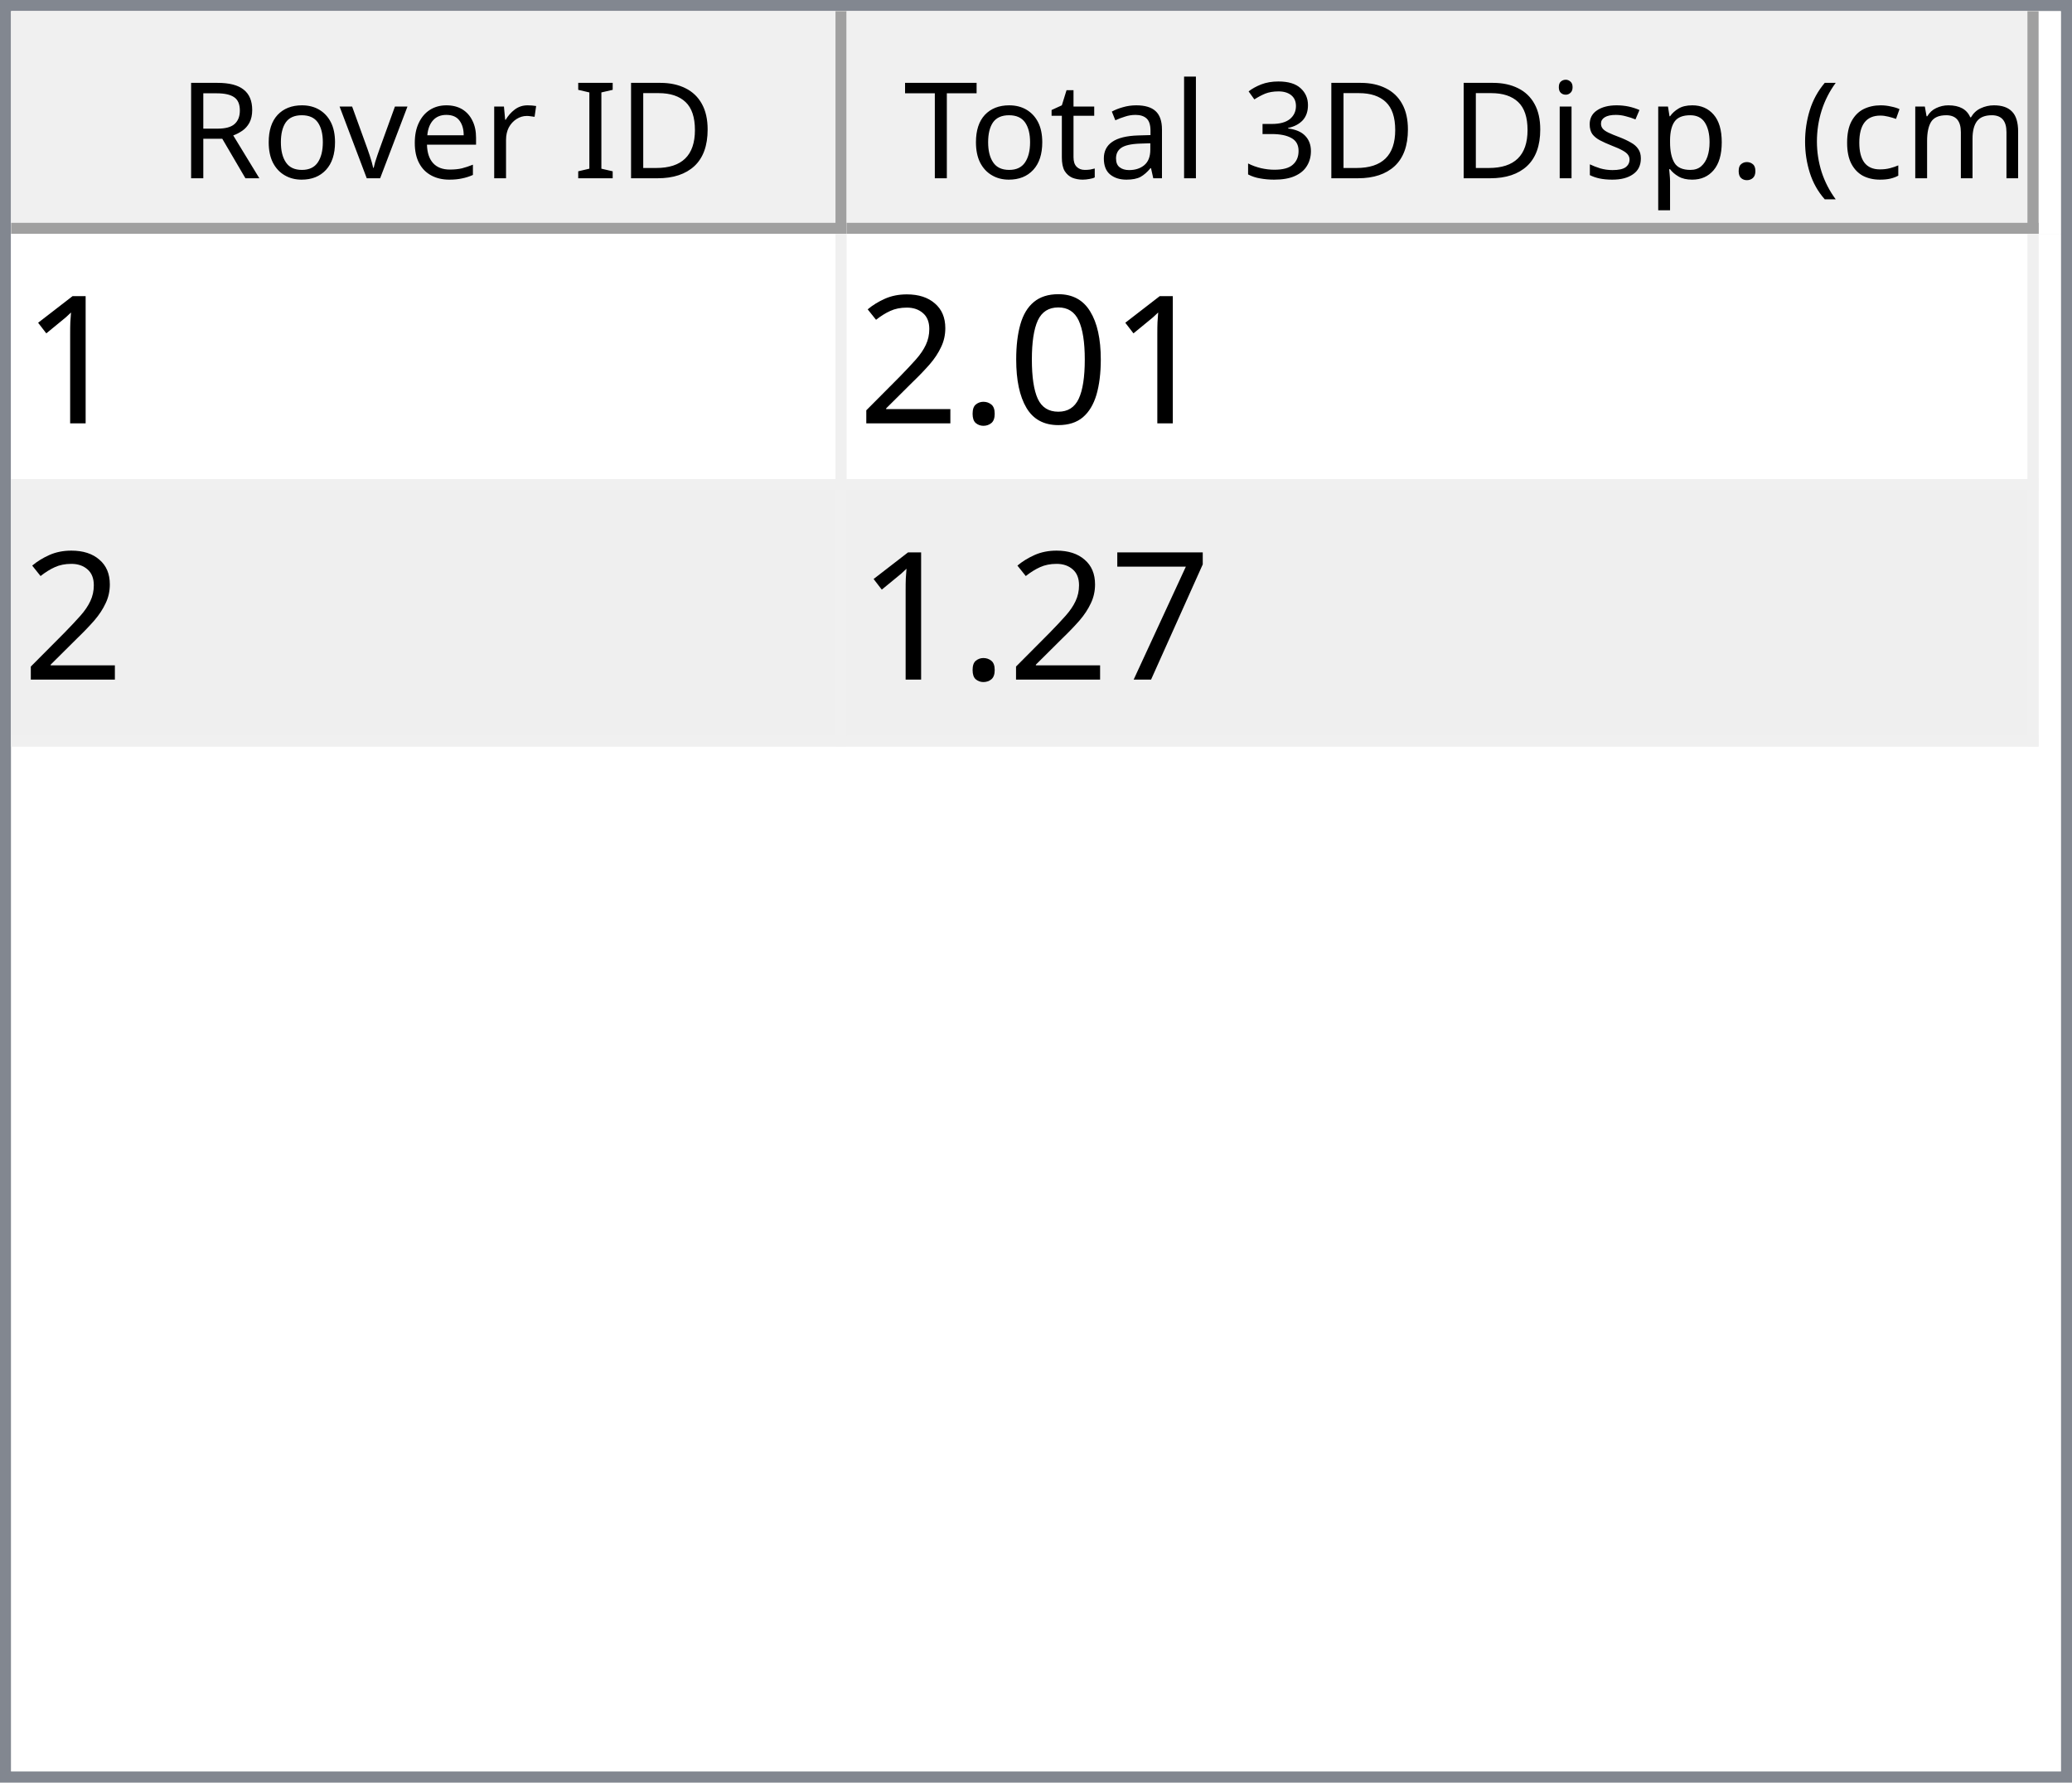
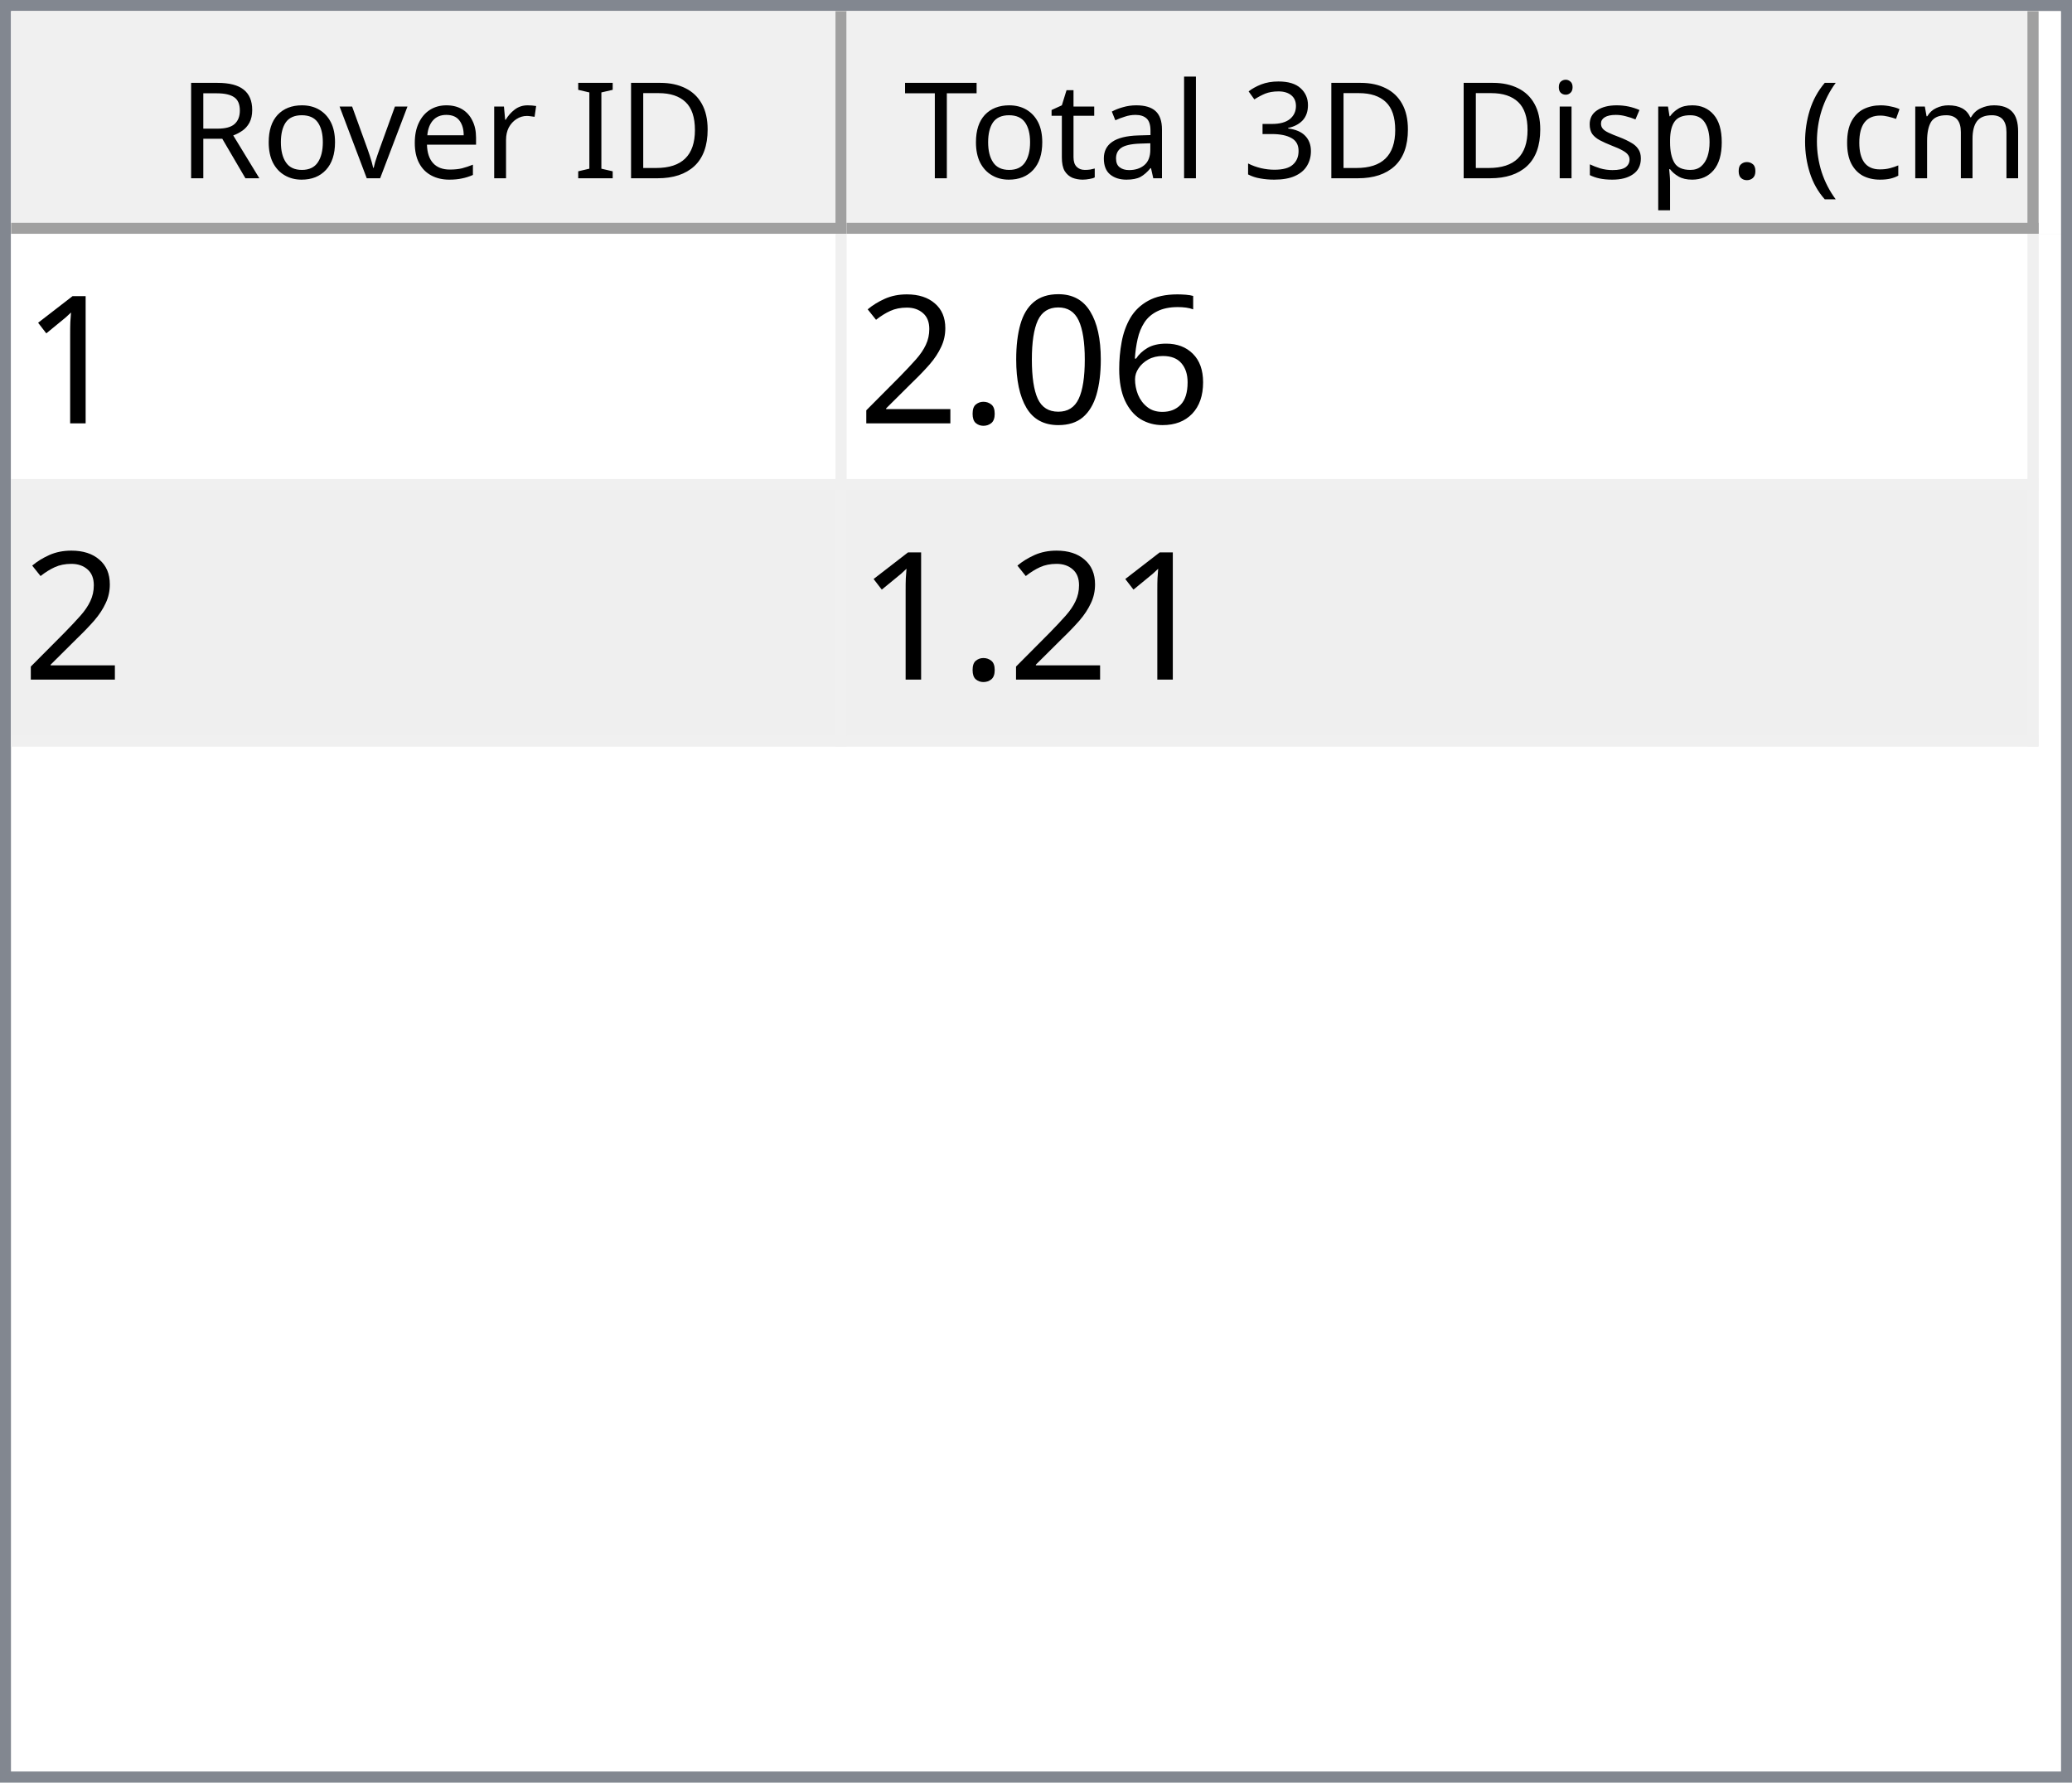
<svg xmlns="http://www.w3.org/2000/svg" style="fill-opacity:1; color-rendering:auto; color-interpolation:auto; text-rendering:auto; stroke:black; stroke-linecap:square; stroke-miterlimit:10; shape-rendering:auto; stroke-opacity:1; fill:black; stroke-dasharray:none; font-weight:normal; stroke-width:1; font-family:'Dialog'; font-style:normal; stroke-linejoin:miter; font-size:12px; stroke-dashoffset:0; image-rendering:auto;" width="186" height="160">
  <defs id="genericDefs" />
  <g>
    <defs id="defs1">
      <clipPath clipPathUnits="userSpaceOnUse" id="clipPath1">
        <path d="M0 0 L186 0 L186 160 L0 160 L0 0 Z" />
      </clipPath>
      <clipPath clipPathUnits="userSpaceOnUse" id="clipPath2">
        <path d="M0 0 L0 160 L186 160 L186 0 Z" />
      </clipPath>
      <clipPath clipPathUnits="userSpaceOnUse" id="clipPath3">
        <path d="M0 0 L0 20 L184 20 L184 0 Z" />
      </clipPath>
      <clipPath clipPathUnits="userSpaceOnUse" id="clipPath4">
        <path d="M0 0 L0 20 L75 20 L75 0 Z" />
      </clipPath>
      <clipPath clipPathUnits="userSpaceOnUse" id="clipPath5">
        <path d="M1 1 L1 19 L74 19 L74 1 Z" />
      </clipPath>
      <clipPath clipPathUnits="userSpaceOnUse" id="clipPath6">
        <path d="M0 0 L0 18 L73 18 L73 0 Z" />
      </clipPath>
      <clipPath clipPathUnits="userSpaceOnUse" id="clipPath7">
        <path d="M-0.5 -0.5 L-0.5 19.5 L74.5 19.5 L74.5 -0.5 Z" />
      </clipPath>
      <clipPath clipPathUnits="userSpaceOnUse" id="clipPath8">
        <path d="M0 0 L0 20 L107 20 L107 0 Z" />
      </clipPath>
      <clipPath clipPathUnits="userSpaceOnUse" id="clipPath9">
        <path d="M1 1 L1 19 L106 19 L106 1 Z" />
      </clipPath>
      <clipPath clipPathUnits="userSpaceOnUse" id="clipPath10">
        <path d="M0 0 L0 18 L105 18 L105 0 Z" />
      </clipPath>
      <clipPath clipPathUnits="userSpaceOnUse" id="clipPath11">
        <path d="M-0.5 -0.5 L-0.5 19.5 L106.5 19.5 L106.5 -0.5 Z" />
      </clipPath>
      <clipPath clipPathUnits="userSpaceOnUse" id="clipPath12">
        <path d="M0 0 L0 138 L184 138 L184 0 Z" />
      </clipPath>
      <clipPath clipPathUnits="userSpaceOnUse" id="clipPath13">
        <path d="M0 0 L0 46 L182 46 L182 0 Z" />
      </clipPath>
      <clipPath clipPathUnits="userSpaceOnUse" id="clipPath14">
        <path d="M-0.5 -0.5 L-0.5 45.5 L181.5 45.5 L181.5 -0.5 Z" />
      </clipPath>
      <clipPath clipPathUnits="userSpaceOnUse" id="clipPath15">
        <path d="M0 0 L0 22 L74 22 L74 0 Z" />
      </clipPath>
      <clipPath clipPathUnits="userSpaceOnUse" id="clipPath16">
        <path d="M0 0 L0 22 L106 22 L106 0 Z" />
      </clipPath>
      <font horiz-adv-x="64.551" id="font1">
        <font-face ascent="107.91" descent="25.098" units-per-em="100" style="font-style:normal; font-family:Segoe UI; font-weight:normal;" />
        <missing-glyph horiz-adv-x="64.551" d="M8.109 0 L8.109 68.266 L56.453 68.266 L56.453 0 L8.109 0 ZM15.328 7.234 L49.219 7.234 L49.219 61.031 L15.328 61.031 L15.328 7.234 Z" />
        <glyph unicode="D" horiz-adv-x="70.117" d="M9.188 0 L9.188 70.016 L28.516 70.016 Q65.531 70.016 65.531 35.891 Q65.531 19.672 55.25 9.836 Q44.969 0 27.734 0 L9.188 0 ZM17.391 62.594 L17.391 7.422 L27.828 7.422 Q41.609 7.422 49.273 14.797 Q56.938 22.172 56.938 35.688 Q56.938 62.594 28.328 62.594 L17.391 62.594 Z" />
        <glyph unicode="I" horiz-adv-x="26.611" d="M17.391 0 L9.188 0 L9.188 70.016 L17.391 70.016 L17.391 0 Z" />
        <glyph unicode=" " horiz-adv-x="27.393" d="" />
        <glyph unicode="r" horiz-adv-x="34.766" d="M34.188 41.891 Q32.078 43.5 28.125 43.5 Q23 43.5 19.555 38.672 Q16.109 33.844 16.109 25.484 L16.109 0 L8.109 0 L8.109 50 L16.109 50 L16.109 39.703 L16.312 39.703 Q18.016 44.969 21.531 47.922 Q25.047 50.875 29.391 50.875 Q32.516 50.875 34.188 50.203 L34.188 41.891 Z" />
        <glyph unicode="e" horiz-adv-x="52.295" d="M48.297 23 L12.984 23 Q13.188 14.656 17.484 10.109 Q21.781 5.562 29.297 5.562 Q37.75 5.562 44.828 11.141 L44.828 3.609 Q38.234 -1.172 27.391 -1.172 Q16.797 -1.172 10.742 5.641 Q4.688 12.453 4.688 24.812 Q4.688 36.469 11.305 43.82 Q17.922 51.172 27.734 51.172 Q37.547 51.172 42.922 44.828 Q48.297 38.484 48.297 27.203 L48.297 23 ZM40.094 29.781 Q40.047 36.719 36.75 40.578 Q33.453 44.438 27.594 44.438 Q21.922 44.438 17.969 40.383 Q14.016 36.328 13.094 29.781 L40.094 29.781 Z" />
        <glyph unicode="v" horiz-adv-x="47.9" d="M47.406 50 L27.484 0 L19.625 0 L0.688 50 L9.469 50 L22.172 13.672 Q23.578 9.672 23.922 6.688 L24.125 6.688 Q24.609 10.453 25.688 13.484 L38.969 50 L47.406 50 Z" />
        <glyph unicode="o" horiz-adv-x="58.594" d="M29 -1.172 Q17.922 -1.172 11.305 5.836 Q4.688 12.844 4.688 24.422 Q4.688 37.016 11.57 44.094 Q18.453 51.172 30.172 51.172 Q41.359 51.172 47.633 44.289 Q53.906 37.406 53.906 25.203 Q53.906 13.234 47.141 6.031 Q40.375 -1.172 29 -1.172 ZM29.594 44.438 Q21.875 44.438 17.383 39.188 Q12.891 33.938 12.891 24.703 Q12.891 15.828 17.43 10.695 Q21.969 5.562 29.594 5.562 Q37.359 5.562 41.531 10.594 Q45.703 15.625 45.703 24.906 Q45.703 34.281 41.531 39.359 Q37.359 44.438 29.594 44.438 Z" />
        <glyph unicode="R" horiz-adv-x="59.814" d="M59.375 0 L49.609 0 L37.891 19.625 Q36.281 22.359 34.766 24.289 Q33.25 26.219 31.664 27.438 Q30.078 28.656 28.25 29.219 Q26.422 29.781 24.125 29.781 L17.391 29.781 L17.391 0 L9.188 0 L9.188 70.016 L30.078 70.016 Q34.672 70.016 38.555 68.867 Q42.438 67.719 45.289 65.375 Q48.141 63.031 49.758 59.547 Q51.375 56.062 51.375 51.375 Q51.375 47.703 50.273 44.656 Q49.172 41.609 47.148 39.211 Q45.125 36.812 42.266 35.133 Q39.406 33.453 35.844 32.516 L35.844 32.328 Q37.594 31.547 38.891 30.547 Q40.188 29.547 41.359 28.18 Q42.531 26.812 43.68 25.078 Q44.828 23.344 46.234 21.047 L59.375 0 ZM17.391 62.594 L17.391 37.203 L28.516 37.203 Q31.594 37.203 34.203 38.133 Q36.812 39.062 38.719 40.797 Q40.625 42.531 41.703 45.047 Q42.781 47.562 42.781 50.688 Q42.781 56.297 39.141 59.445 Q35.5 62.594 28.609 62.594 L17.391 62.594 Z" />
        <glyph unicode=")" horiz-adv-x="30.176" d="M8.297 -15.922 L1.172 -15.922 Q16.406 2.344 16.406 26.812 Q16.406 51.469 1.078 70.016 L8.297 70.016 Q23.531 52.156 23.531 26.703 Q23.531 1.375 8.297 -15.922 Z" />
        <glyph unicode="m" horiz-adv-x="86.133" d="M79.109 0 L71.094 0 L71.094 28.719 Q71.094 37.016 68.531 40.727 Q65.969 44.438 59.906 44.438 Q54.781 44.438 51.195 39.75 Q47.609 35.062 47.609 28.516 L47.609 0 L39.594 0 L39.594 29.688 Q39.594 44.438 28.219 44.438 Q22.953 44.438 19.531 40.016 Q16.109 35.594 16.109 28.516 L16.109 0 L8.109 0 L8.109 50 L16.109 50 L16.109 42.094 L16.312 42.094 Q21.625 51.172 31.844 51.172 Q36.969 51.172 40.773 48.312 Q44.578 45.453 46 40.828 Q51.562 51.172 62.594 51.172 Q79.109 51.172 79.109 30.812 L79.109 0 Z" />
        <glyph unicode="c" horiz-adv-x="46.191" d="M42.188 2.297 Q36.422 -1.172 28.516 -1.172 Q17.828 -1.172 11.258 5.789 Q4.688 12.75 4.688 23.828 Q4.688 36.188 11.766 43.68 Q18.844 51.172 30.672 51.172 Q37.25 51.172 42.281 48.734 L42.281 40.531 Q36.719 44.438 30.375 44.438 Q22.703 44.438 17.797 38.945 Q12.891 33.453 12.891 24.516 Q12.891 15.719 17.508 10.641 Q22.125 5.562 29.891 5.562 Q36.422 5.562 42.188 9.906 L42.188 2.297 Z" />
        <glyph unicode="(" horiz-adv-x="30.176" d="M29.109 -15.922 L21.969 -15.922 Q6.844 1.375 6.844 26.703 Q6.844 52.156 21.969 70.016 L29.203 70.016 Q13.875 51.469 13.875 26.812 Q13.875 2.344 29.109 -15.922 Z" />
        <glyph unicode="." horiz-adv-x="21.68" d="M10.891 -1.078 Q8.641 -1.078 7.055 0.539 Q5.469 2.156 5.469 4.391 Q5.469 6.641 7.055 8.273 Q8.641 9.906 10.891 9.906 Q13.188 9.906 14.797 8.273 Q16.406 6.641 16.406 4.391 Q16.406 2.156 14.797 0.539 Q13.188 -1.078 10.891 -1.078 Z" />
        <glyph unicode="p" horiz-adv-x="58.789" d="M16.312 7.234 L16.109 7.234 L16.109 -23 L8.109 -23 L8.109 50 L16.109 50 L16.109 41.219 L16.312 41.219 Q22.219 51.172 33.594 51.172 Q43.266 51.172 48.688 44.461 Q54.109 37.75 54.109 26.469 Q54.109 13.922 48 6.375 Q41.891 -1.172 31.297 -1.172 Q21.578 -1.172 16.312 7.234 ZM16.109 27.391 L16.109 20.406 Q16.109 14.203 20.141 9.883 Q24.172 5.562 30.375 5.562 Q37.641 5.562 41.773 11.133 Q45.906 16.703 45.906 26.609 Q45.906 34.969 42.047 39.703 Q38.188 44.438 31.594 44.438 Q24.609 44.438 20.359 39.578 Q16.109 34.719 16.109 27.391 Z" />
        <glyph unicode="s" horiz-adv-x="42.432" d="M5.078 1.812 L5.078 10.406 Q11.625 5.562 19.484 5.562 Q30.031 5.562 30.031 12.594 Q30.031 14.594 29.125 15.992 Q28.219 17.391 26.68 18.461 Q25.141 19.531 23.07 20.383 Q21 21.234 18.609 22.172 Q15.281 23.484 12.766 24.828 Q10.25 26.172 8.57 27.859 Q6.891 29.547 6.031 31.695 Q5.172 33.844 5.172 36.719 Q5.172 40.234 6.789 42.945 Q8.406 45.656 11.086 47.484 Q13.766 49.312 17.211 50.242 Q20.656 51.172 24.312 51.172 Q30.812 51.172 35.938 48.922 L35.938 40.828 Q30.422 44.438 23.25 44.438 Q21 44.438 19.195 43.922 Q17.391 43.406 16.094 42.477 Q14.797 41.547 14.086 40.258 Q13.375 38.969 13.375 37.406 Q13.375 35.453 14.086 34.133 Q14.797 32.812 16.164 31.789 Q17.531 30.766 19.484 29.938 Q21.438 29.109 23.922 28.125 Q27.25 26.859 29.883 25.516 Q32.516 24.172 34.375 22.484 Q36.234 20.797 37.234 18.602 Q38.234 16.406 38.234 13.375 Q38.234 9.672 36.602 6.938 Q34.969 4.203 32.234 2.398 Q29.5 0.594 25.93 -0.289 Q22.359 -1.172 18.453 -1.172 Q10.75 -1.172 5.078 1.812 Z" />
        <glyph unicode="i" horiz-adv-x="24.219" d="M12.203 62.703 Q10.062 62.703 8.547 64.164 Q7.031 65.625 7.031 67.875 Q7.031 70.125 8.547 71.609 Q10.062 73.094 12.203 73.094 Q14.406 73.094 15.945 71.609 Q17.484 70.125 17.484 67.875 Q17.484 65.719 15.945 64.211 Q14.406 62.703 12.203 62.703 ZM16.109 0 L8.109 0 L8.109 50 L16.109 50 L16.109 0 Z" />
        <glyph unicode="3" horiz-adv-x="53.906" d="M46.531 19.828 Q46.531 15.094 44.75 11.211 Q42.969 7.328 39.719 4.57 Q36.469 1.812 31.93 0.297 Q27.391 -1.219 21.922 -1.219 Q11.922 -1.219 6 2.594 L6 11.188 Q13.094 5.609 22.219 5.609 Q25.875 5.609 28.828 6.539 Q31.781 7.469 33.906 9.227 Q36.031 10.984 37.18 13.477 Q38.328 15.969 38.328 19.094 Q38.328 32.812 18.797 32.812 L12.984 32.812 L12.984 39.594 L18.5 39.594 Q35.797 39.594 35.797 52.484 Q35.797 64.406 22.609 64.406 Q15.188 64.406 8.688 59.422 L8.688 67.188 Q15.375 71.188 24.609 71.188 Q29 71.188 32.57 69.969 Q36.141 68.75 38.68 66.555 Q41.219 64.359 42.609 61.281 Q44 58.203 44 54.5 Q44 40.672 30.031 36.719 L30.031 36.531 Q33.594 36.141 36.625 34.797 Q39.656 33.453 41.852 31.305 Q44.047 29.156 45.289 26.25 Q46.531 23.344 46.531 19.828 Z" />
        <glyph unicode="l" horiz-adv-x="24.219" d="M16.109 0 L8.109 0 L8.109 74.031 L16.109 74.031 L16.109 0 Z" />
        <glyph unicode="a" horiz-adv-x="50.879" d="M43.891 0 L35.891 0 L35.891 7.812 L35.688 7.812 Q30.469 -1.172 20.312 -1.172 Q12.844 -1.172 8.617 2.781 Q4.391 6.734 4.391 13.281 Q4.391 27.297 20.906 29.594 L35.891 31.688 Q35.891 44.438 25.594 44.438 Q16.547 44.438 9.281 38.281 L9.281 46.484 Q16.656 51.172 26.266 51.172 Q43.891 51.172 43.891 32.516 L43.891 0 ZM35.891 25.297 L23.828 23.641 Q18.266 22.859 15.43 20.875 Q12.594 18.891 12.594 13.875 Q12.594 10.203 15.211 7.883 Q17.828 5.562 22.172 5.562 Q28.125 5.562 32.008 9.742 Q35.891 13.922 35.891 20.312 L35.891 25.297 Z" />
        <glyph unicode="t" horiz-adv-x="33.887" d="M31.297 0.484 Q28.469 -1.078 23.828 -1.078 Q10.688 -1.078 10.688 13.578 L10.688 43.172 L2.094 43.172 L2.094 50 L10.688 50 L10.688 62.203 L18.703 64.797 L18.703 50 L31.297 50 L31.297 43.172 L18.703 43.172 L18.703 14.984 Q18.703 9.969 20.414 7.82 Q22.125 5.672 26.078 5.672 Q29.109 5.672 31.297 7.328 L31.297 0.484 Z" />
        <glyph unicode="T" horiz-adv-x="52.393" d="M50.594 62.594 L30.375 62.594 L30.375 0 L22.172 0 L22.172 62.594 L2 62.594 L2 70.016 L50.594 70.016 L50.594 62.594 Z" />
      </font>
      <font horiz-adv-x="75.0" id="font2">
        <font-face ascent="100.537" descent="21.973" units-per-em="100" style="font-style:normal; font-family:sans-serif; font-weight:normal;" />
        <missing-glyph horiz-adv-x="75.0" d="M12.5 0 L12.5 62.5 L62.5 62.5 L62.5 0 L12.5 0 ZM14.062 1.562 L60.938 1.562 L60.938 60.938 L14.062 60.938 L14.062 1.562 Z" />
        <glyph unicode="1" horiz-adv-x="55.615" d="M37.25 0 L28.469 0 L28.469 56 Q25.297 52.984 20.141 49.953 Q14.984 46.922 10.891 45.406 L10.891 53.906 Q18.266 57.375 23.781 62.305 Q29.297 67.234 31.594 71.875 L37.25 71.875 L37.25 0 Z" />
+         <glyph unicode="6" horiz-adv-x="55.615" d="M49.75 54.047 L41.016 53.375 Q39.844 58.547 37.703 60.891 Q34.125 64.656 28.906 64.656 Q24.703 64.656 21.531 62.312 Q17.391 59.281 14.992 53.469 Q12.594 47.656 12.5 36.922 Q15.672 41.75 20.266 44.094 Q24.859 46.438 29.891 46.438 Q38.672 46.438 44.852 39.969 Q51.031 33.5 51.031 23.25 Q51.031 16.5 48.125 10.719 Q45.219 4.938 40.141 1.859 Q35.062 -1.219 28.609 -1.219 Q17.625 -1.219 10.695 6.859 Q3.766 14.938 3.766 33.5 Q3.766 54.25 11.422 63.672 Q18.109 71.875 29.438 71.875 Q37.891 71.875 43.289 67.141 Q48.688 62.406 49.75 54.047 ZM13.875 23.188 Q13.875 18.656 15.797 14.508 Q17.719 10.359 21.188 8.18 Q24.656 6 28.469 6 Q34.031 6 38.039 10.492 Q42.047 14.984 42.047 22.703 Q42.047 30.125 38.086 34.398 Q34.125 38.672 28.125 38.672 Q22.172 38.672 18.023 34.398 Q13.875 30.125 13.875 23.188 Z" />
        <glyph unicode="0" horiz-adv-x="55.615" d="M4.156 35.297 Q4.156 48 6.766 55.742 Q9.375 63.484 14.523 67.68 Q19.672 71.875 27.484 71.875 Q33.25 71.875 37.594 69.555 Q41.938 67.234 44.773 62.867 Q47.609 58.5 49.219 52.227 Q50.828 45.953 50.828 35.297 Q50.828 22.703 48.242 14.969 Q45.656 7.234 40.508 3.008 Q35.359 -1.219 27.484 -1.219 Q17.141 -1.219 11.234 6.203 Q4.156 15.141 4.156 35.297 ZM13.188 35.297 Q13.188 17.672 17.312 11.836 Q21.438 6 27.484 6 Q33.547 6 37.672 11.859 Q41.797 17.719 41.797 35.297 Q41.797 52.984 37.672 58.789 Q33.547 64.594 27.391 64.594 Q21.344 64.594 17.719 59.469 Q13.188 52.938 13.188 35.297 Z" />
        <glyph unicode="." horiz-adv-x="27.783" d="M9.078 0 L9.078 10.016 L19.094 10.016 L19.094 0 L9.078 0 Z" />
        <glyph unicode="2" horiz-adv-x="55.615" d="M50.344 8.453 L50.344 0 L3.031 0 Q2.938 3.172 4.047 6.109 Q5.859 10.938 9.836 15.625 Q13.812 20.312 21.344 26.469 Q33.016 36.031 37.117 41.625 Q41.219 47.219 41.219 52.203 Q41.219 57.422 37.477 61.008 Q33.734 64.594 27.734 64.594 Q21.391 64.594 17.578 60.789 Q13.766 56.984 13.719 50.25 L4.688 51.172 Q5.609 61.281 11.664 66.578 Q17.719 71.875 27.938 71.875 Q38.234 71.875 44.242 66.164 Q50.25 60.453 50.25 52 Q50.25 47.703 48.492 43.555 Q46.734 39.406 42.656 34.812 Q38.578 30.219 29.109 22.219 Q21.188 15.578 18.945 13.211 Q16.703 10.844 15.234 8.453 L50.344 8.453 Z" />
-         <glyph unicode="7" horiz-adv-x="55.615" d="M4.734 62.203 L4.734 70.656 L51.078 70.656 L51.078 63.812 Q44.234 56.547 37.523 44.484 Q30.812 32.422 27.156 19.672 Q24.516 10.688 23.781 0 L14.75 0 Q14.891 8.453 18.062 20.414 Q21.234 32.375 27.172 43.484 Q33.109 54.594 39.797 62.203 L4.734 62.203 Z" />
      </font>
    </defs>
    <g style="fill:white; stroke:white;">
      <rect x="0" y="0" width="186" style="clip-path:url(#clipPath1); stroke:none;" height="160" />
    </g>
    <g style="fill:white; text-rendering:optimizeSpeed; color-rendering:optimizeSpeed; image-rendering:optimizeSpeed; shape-rendering:crispEdges; stroke:white; color-interpolation:sRGB;">
      <rect x="0" width="186" height="160" y="0" style="stroke:none;" />
      <path style="stroke:none;" d="M0 160 L186 160 L186 0 L0 0 Z" />
    </g>
    <g style="fill:rgb(240,240,240); font-family:'Segoe UI'; stroke:rgb(240,240,240);">
      <rect x="0" y="0" width="186" style="clip-path:url(#clipPath2); stroke:none;" height="160" />
    </g>
    <g style="fill:rgb(130,135,144); font-family:'Segoe UI'; stroke:rgb(130,135,144);">
      <path d="M0 0 L186 0 L186 160 L0 160 L0 0 ZM1 1 L185 1 L185 159 L1 159 L1 1 Z" style="fill-rule:evenodd; clip-path:url(#clipPath2); stroke:none;" />
    </g>
    <g style="fill:white; font-family:'Segoe UI'; stroke:white;" transform="translate(1,1)">
      <rect x="0" y="0" width="184" style="clip-path:url(#clipPath3); stroke:none;" height="20" />
    </g>
    <g style="fill:rgb(240,240,240); font-family:'Segoe UI'; stroke:rgb(240,240,240);" transform="translate(1,1)">
      <rect x="0" y="0" width="75" style="clip-path:url(#clipPath4); stroke:none;" height="20" />
    </g>
    <g style="font-family:'Segoe UI';" transform="translate(2,2)">
      <text x="14" xml:space="preserve" y="14" style="clip-path:url(#clipPath6); stroke:none;">Rover ID</text>
    </g>
    <g style="fill:rgb(160,160,160); font-family:'Segoe UI'; stroke:rgb(160,160,160); stroke-linejoin:bevel;" transform="translate(1.5,1.5)">
      <line x1="74" x2="74" y1="0" style="fill:none; clip-path:url(#clipPath7);" y2="19" />
    </g>
    <g style="fill:rgb(160,160,160); font-family:'Segoe UI'; stroke:rgb(160,160,160); stroke-linejoin:bevel;" transform="matrix(1,0,0,1,1,1) translate(0.5,0.5)">
      <line x1="0" x2="74" y1="19" style="fill:none; clip-path:url(#clipPath7);" y2="19" />
    </g>
    <g style="fill:rgb(240,240,240); font-family:'Segoe UI'; stroke:rgb(240,240,240);" transform="translate(76,1)">
      <rect x="0" y="0" width="107" style="clip-path:url(#clipPath8); stroke:none;" height="20" />
    </g>
    <g style="font-family:'Segoe UI';" transform="translate(77,2)">
      <text x="1" xml:space="preserve" y="14" style="clip-path:url(#clipPath10); stroke:none;"> Total 3D Disp. (cm)</text>
    </g>
    <g style="fill:rgb(160,160,160); font-family:'Segoe UI'; stroke:rgb(160,160,160); stroke-linejoin:bevel;" transform="translate(76.5,1.5)">
      <line x1="106" x2="106" y1="0" style="fill:none; clip-path:url(#clipPath11);" y2="19" />
    </g>
    <g style="fill:rgb(160,160,160); font-family:'Segoe UI'; stroke:rgb(160,160,160); stroke-linejoin:bevel;" transform="matrix(1,0,0,1,76,1) translate(0.5,0.5)">
      <line x1="0" x2="106" y1="19" style="fill:none; clip-path:url(#clipPath11);" y2="19" />
    </g>
    <g style="fill:white; font-family:'Segoe UI'; stroke:white;" transform="translate(1,21)">
      <rect x="0" y="0" width="184" style="clip-path:url(#clipPath12); stroke:none;" height="138" />
    </g>
    <g style="fill:rgb(240,240,240); font-size:16px; font-family:sans-serif; stroke:rgb(240,240,240);" transform="translate(1,21)">
      <rect x="0" y="0" width="182" style="clip-path:url(#clipPath13); stroke:none;" height="46" />
      <line transform="translate(0.5,0.5)" x1="0" x2="181" y1="22" style="clip-path:url(#clipPath14); fill:none; stroke-linejoin:bevel;" y2="22" />
    </g>
    <g transform="matrix(1,0,0,1,1,21) translate(0.5,0.5)" style="fill:rgb(240,240,240); font-size:16px; font-family:sans-serif; stroke:rgb(240,240,240); stroke-linejoin:bevel;">
      <line x1="0" x2="181" y1="45" style="fill:none; clip-path:url(#clipPath14);" y2="45" />
    </g>
    <g transform="matrix(1,0,0,1,1,21) translate(0.5,0.5)" style="fill:rgb(240,240,240); font-size:16px; font-family:sans-serif; stroke:rgb(240,240,240); stroke-linejoin:bevel;">
      <line x1="74" x2="74" y1="0" style="fill:none; clip-path:url(#clipPath14);" y2="45" />
    </g>
    <g transform="matrix(1,0,0,1,1,21) translate(0.5,0.5)" style="fill:rgb(240,240,240); font-size:16px; font-family:sans-serif; stroke:rgb(240,240,240); stroke-linejoin:bevel;">
      <line x1="181" x2="181" y1="0" style="fill:none; clip-path:url(#clipPath14);" y2="45" />
    </g>
    <g style="fill:white; font-size:16px; font-family:sans-serif; stroke:white;" transform="matrix(1,0,0,1,1,21)">
      <rect x="0" y="0" width="74" style="clip-path:url(#clipPath15); stroke:none;" height="22" />
      <text x="1" y="17" style="fill:black; clip-path:url(#clipPath15); stroke:none;" xml:space="preserve">1</text>
    </g>
    <g style="fill:white; font-size:16px; font-family:sans-serif; stroke:white;" transform="matrix(1,0,0,1,1,21) translate(75,0)">
      <rect x="0" y="0" width="106" style="clip-path:url(#clipPath16); stroke:none;" height="22" />
-       <text x="1" y="17" style="fill:black; clip-path:url(#clipPath16); stroke:none;" xml:space="preserve">2.01</text>
+       <text x="1" y="17" style="fill:black; clip-path:url(#clipPath16); stroke:none;" xml:space="preserve">2.06</text>
    </g>
    <g style="fill:rgb(239,239,239); font-size:16px; font-family:sans-serif; stroke:rgb(239,239,239);" transform="matrix(1,0,0,1,1,21) translate(0,23)">
      <rect x="0" y="0" width="74" style="clip-path:url(#clipPath15); stroke:none;" height="22" />
      <text x="1" y="17" style="fill:black; clip-path:url(#clipPath15); stroke:none;" xml:space="preserve">2</text>
    </g>
    <g style="fill:rgb(239,239,239); font-size:16px; font-family:sans-serif; stroke:rgb(239,239,239);" transform="matrix(1,0,0,1,1,21) translate(75,23)">
      <rect x="0" y="0" width="106" style="clip-path:url(#clipPath16); stroke:none;" height="22" />
-       <text x="1" y="17" style="fill:black; clip-path:url(#clipPath16); stroke:none;" xml:space="preserve">1.27</text>
+       <text x="1" y="17" style="fill:black; clip-path:url(#clipPath16); stroke:none;" xml:space="preserve">1.21</text>
    </g>
  </g>
</svg>
